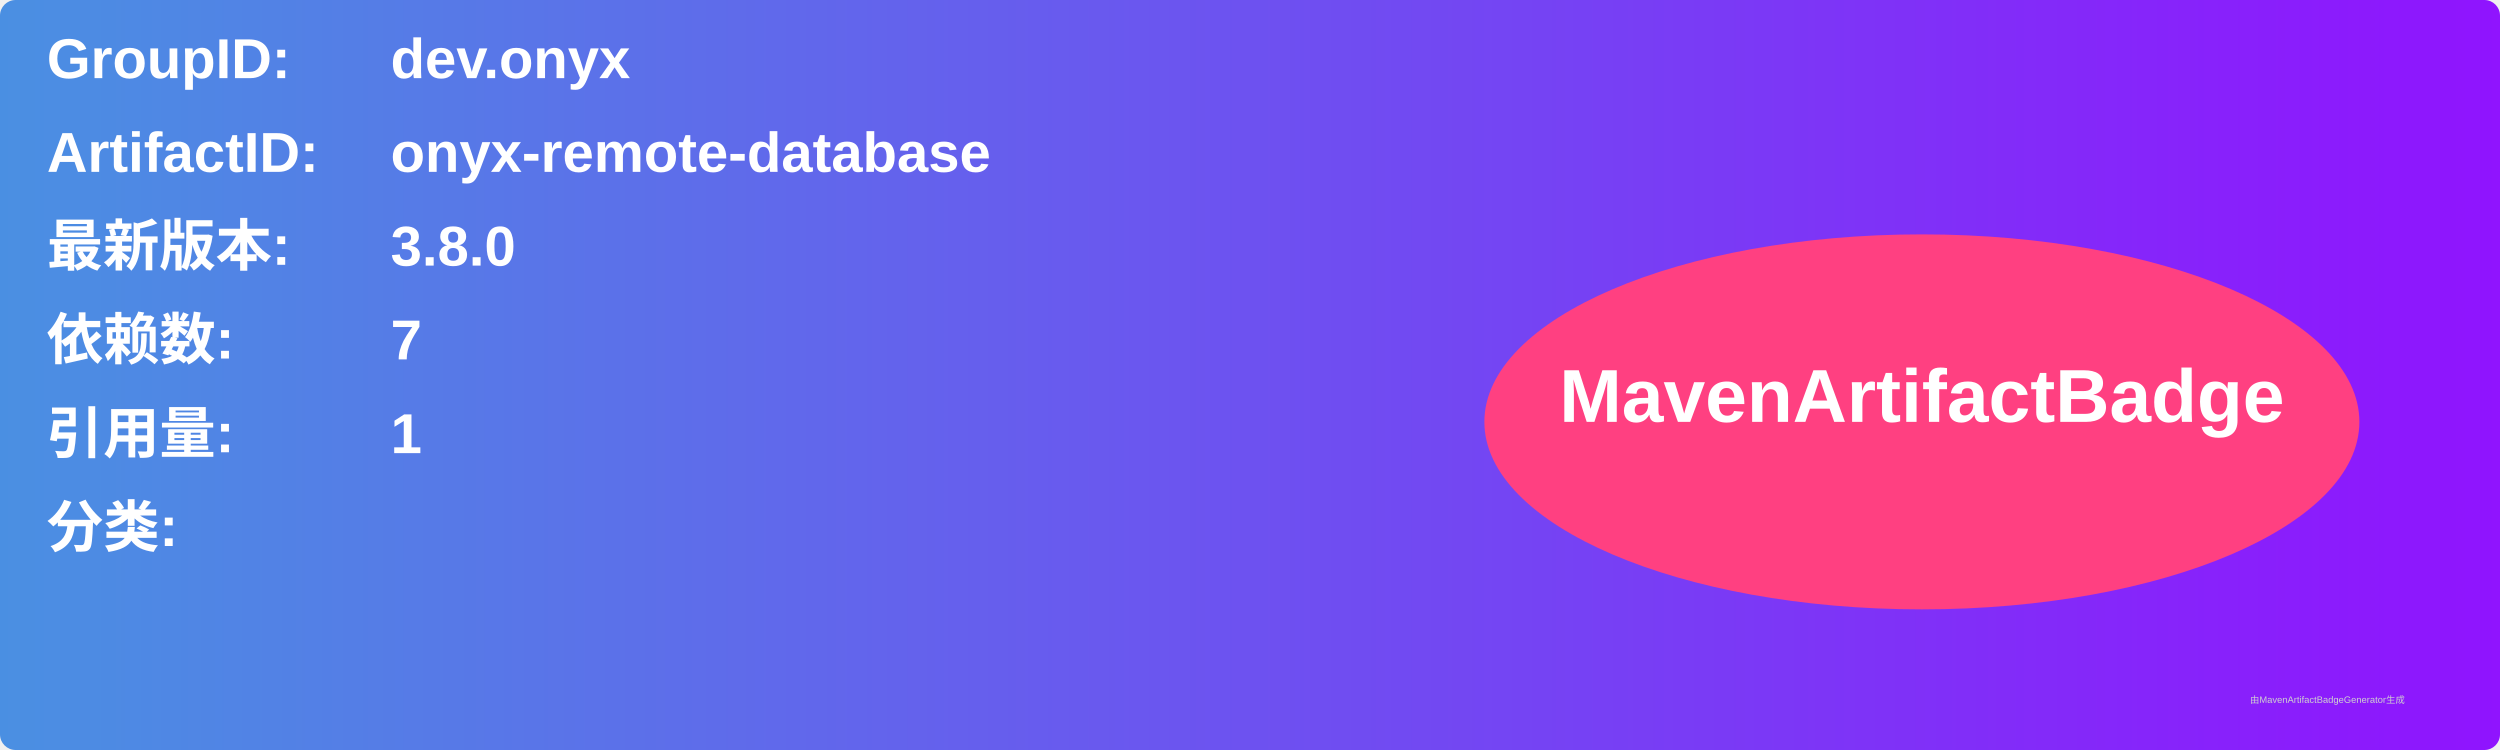
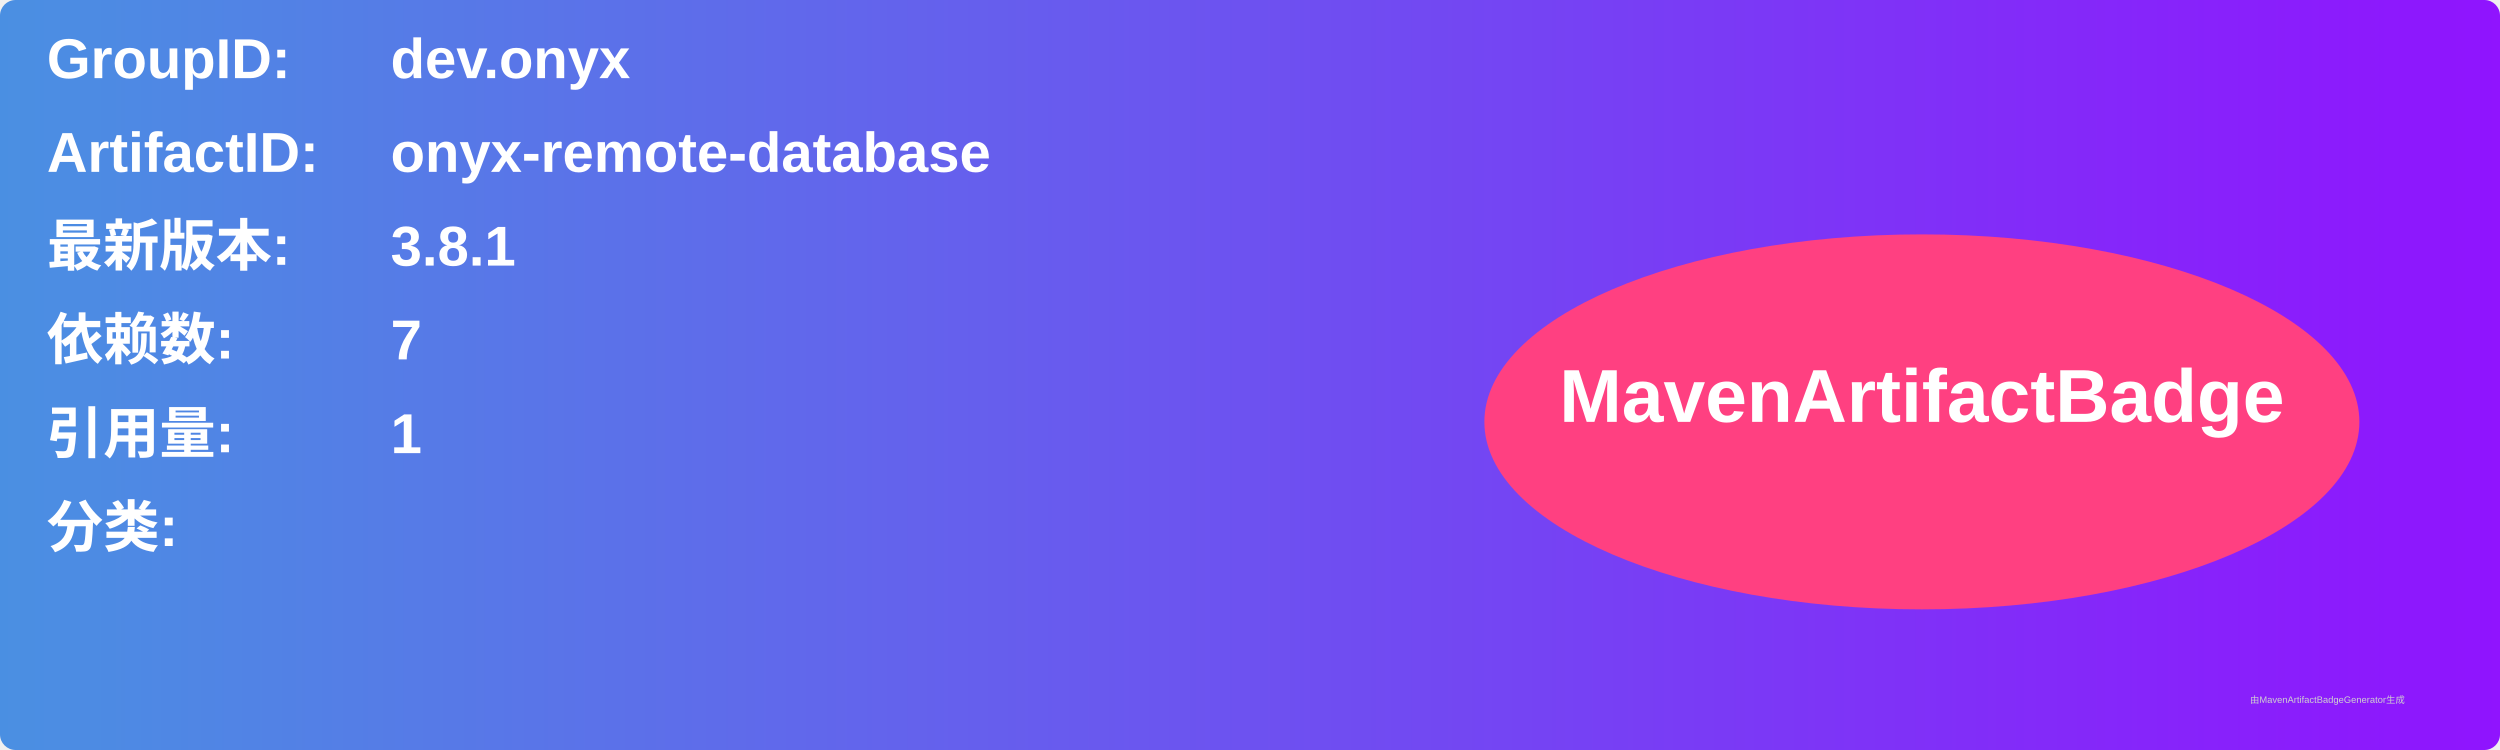
<svg xmlns="http://www.w3.org/2000/svg" width="800" height="240" viewBox="0 0 800 240">
  <linearGradient id="grad" x1="0%" y1="0%" x2="100%" y2="0%">
    <stop offset="0%" stop-color="#4a90e2" />
    <stop offset="100%" stop-color="#9013fe" />
  </linearGradient>
  <rect width="100%" height="100%" rx="5" ry="5" fill="url(#grad)" />
  <g transform="translate(15, 15)">
    <text x="0" y="10" font-family="Arial" font-size="18" fill="white" font-weight="bold" width="260">GroupID:</text>
    <text x="110" y="10" font-family="Arial" font-size="18" fill="white" font-weight="bold" width="460">dev.onyx</text>
    <text x="0" y="40" font-family="Arial" font-size="18" fill="white" font-weight="bold" width="260">ArtifactID:</text>
    <text x="110" y="40" font-family="Arial" font-size="18" fill="white" font-weight="bold" width="460">onyx-remote-database</text>
    <text x="0" y="70" font-family="Arial" font-size="18" fill="white" font-weight="bold">最新版本:</text>
    <text x="110" y="70" font-family="Arial" font-size="18" fill="white" font-weight="bold">
-       <tspan font-weight="bold">3.8.0</tspan>
+       <tspan font-weight="bold">3.8.1</tspan>
    </text>
    <text x="0" y="100" font-family="Arial" font-size="18" fill="white" font-weight="bold">依赖数: </text>
    <text x="110" y="100" font-family="Arial" font-size="18" fill="white">
      <tspan font-weight="bold">7</tspan>
    </text>
    <text x="0" y="130" font-family="Arial" font-size="18" fill="white" font-weight="bold">引用量: </text>
    <text x="110" y="130" font-family="Arial" font-size="18" fill="white">
      <tspan font-weight="bold">1</tspan>
    </text>
    <text x="0" y="160" font-family="Arial" font-size="18" fill="white" font-weight="bold">分类:</text>
    <text x="10" y="190" font-family="Arial" font-size="10" fill="white">
      <tspan font-weight="bold" />
    </text>
    <ellipse cx="600" cy="120" rx="140" ry="60" fill="#ff4081" />
    <text x="600" y="120" text-anchor="middle" font-family="Arial" font-size="24" fill="white" font-weight="bold">MavenArtifactBadge</text>
  </g>
  <text x="720" y="225" font-family="Arial" font-size="3" fill="#d0d0d0">由MavenArtifactBadgeGenerator生成</text>
</svg>
